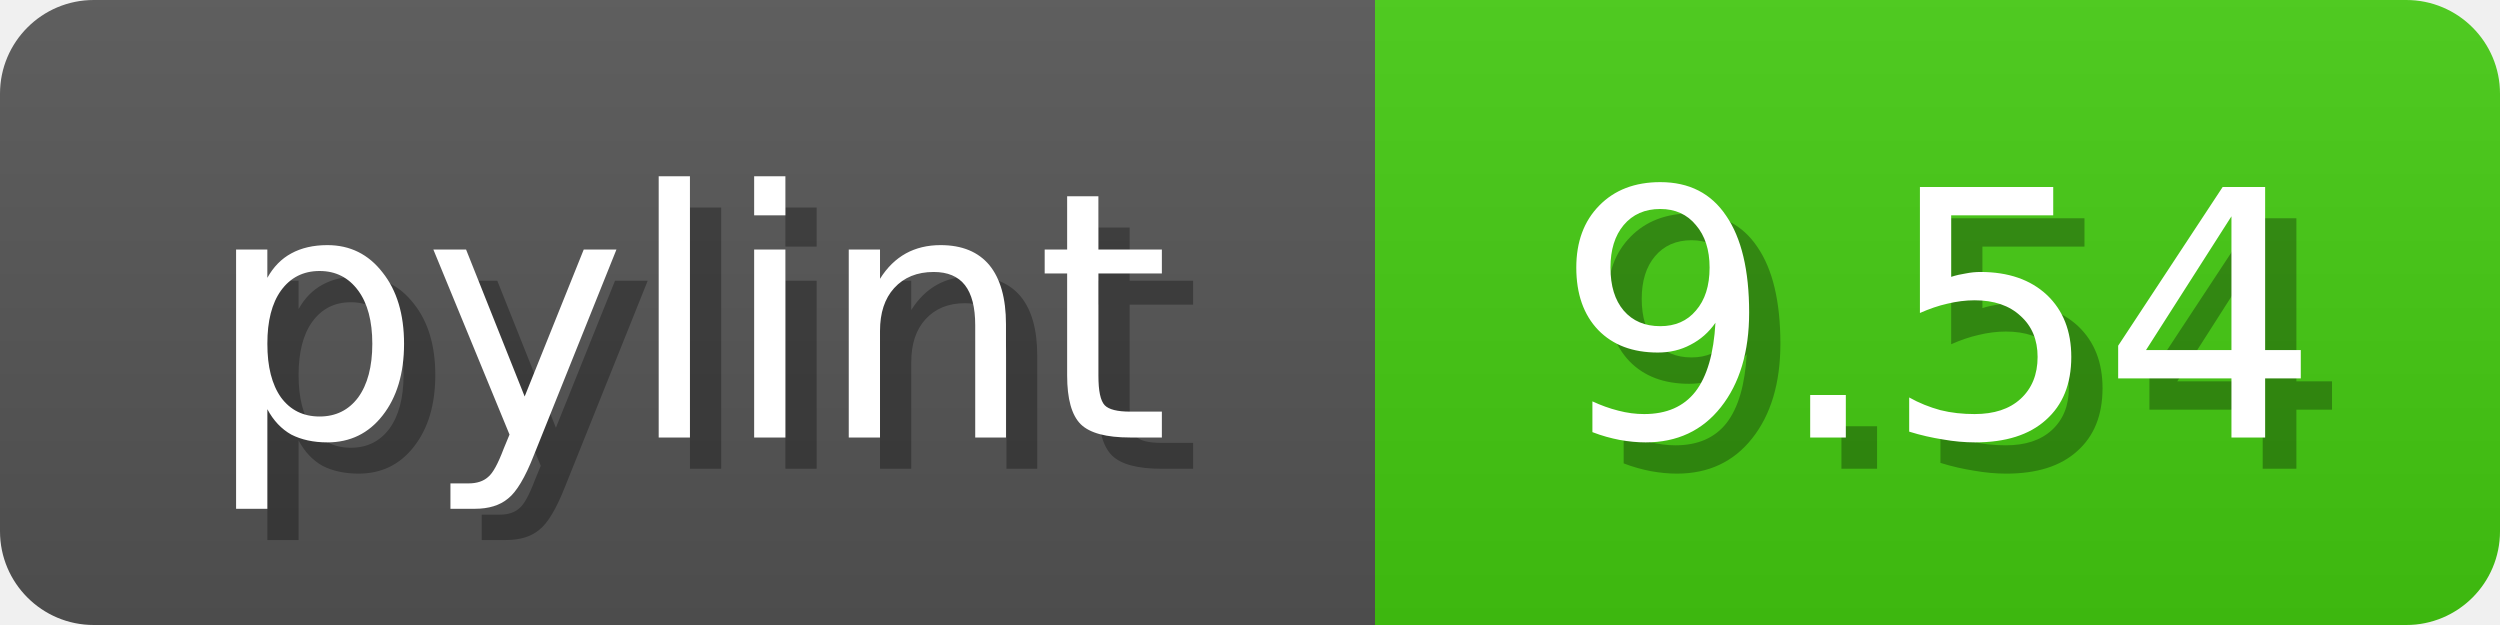
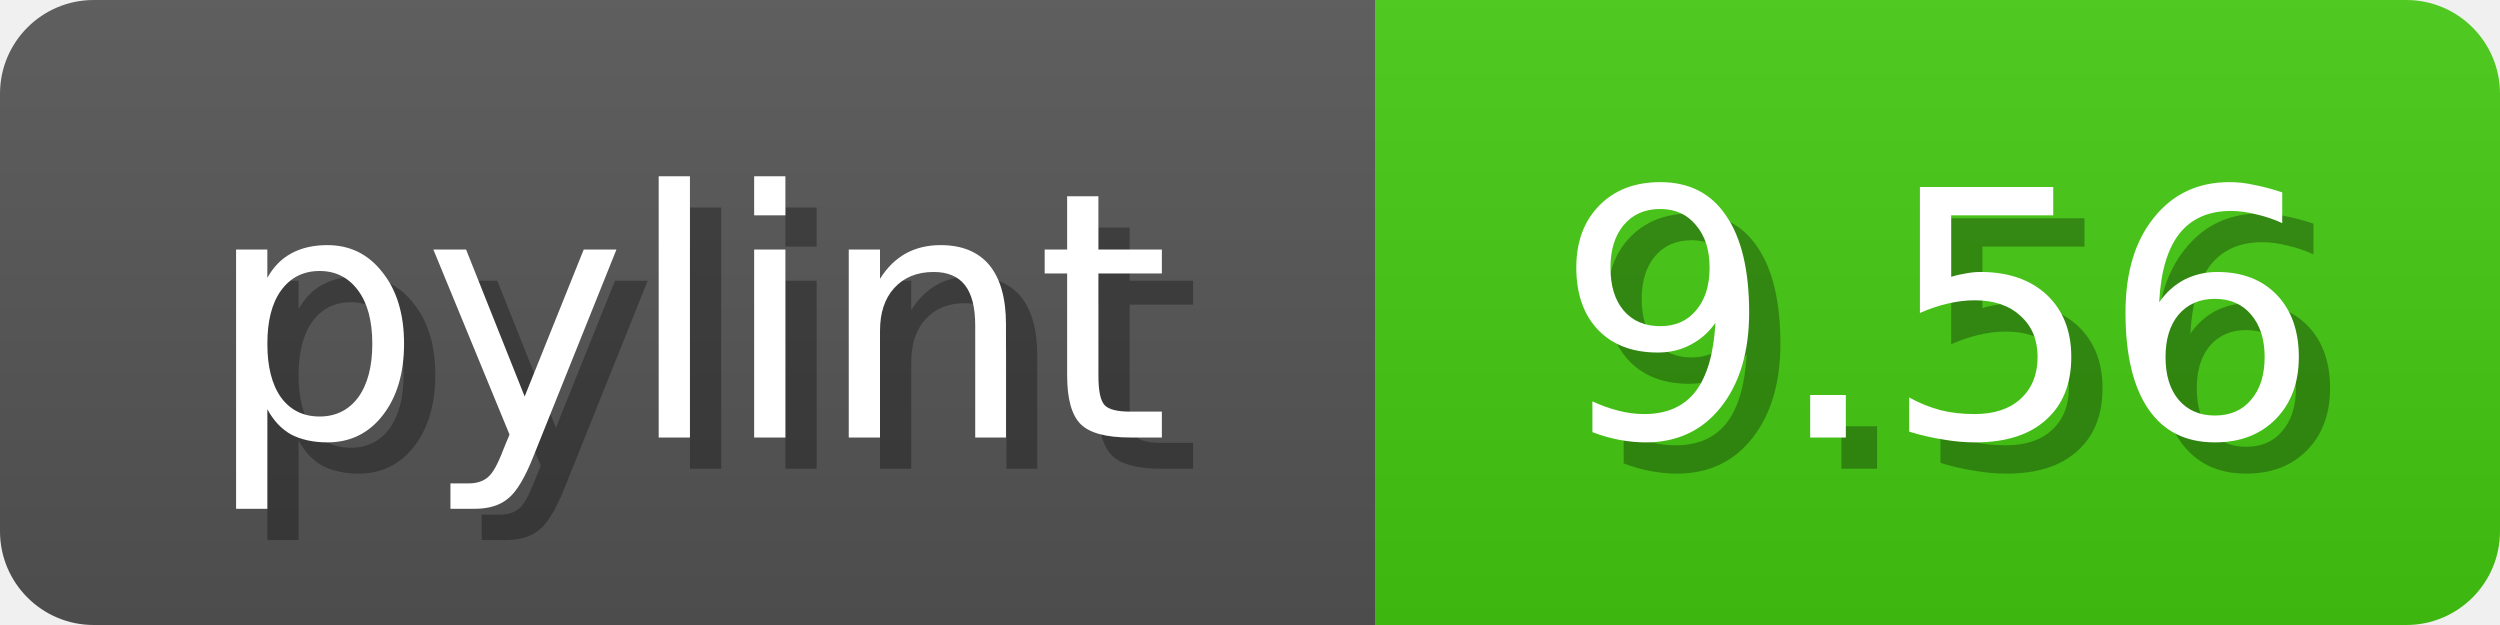
<svg xmlns="http://www.w3.org/2000/svg" width="80" height="20">
  <linearGradient id="b" x2="0" y2="100%">
    <stop offset="0" stop-color="#bbb" stop-opacity=".1" />
    <stop offset="1" stop-opacity=".1" />
  </linearGradient>
  <mask id="anybadge_1">
    <rect width="80" height="20" rx="3" fill="#fff" />
  </mask>
  <g mask="url(#anybadge_1)">
    <path fill="#555" d="M0 0h44v20H0z" />
    <path fill="#4C1" d="M44 0h36v20H44z" />
    <path fill="url(#b)" d="M0 0h80v20H0z" />
  </g>
  <g fill="#fff" text-anchor="middle" font-family="DejaVu Sans,Verdana,Geneva,sans-serif" font-size="11">
    <text x="23.0" y="15" fill="#010101" fill-opacity=".3">pylint</text>
    <text x="22.0" y="14">pylint</text>
  </g>
  <g fill="#fff" text-anchor="middle" font-family="DejaVu Sans,Verdana,Geneva,sans-serif" font-size="11">
-     <text x="63.0" y="15" fill="#010101" fill-opacity=".3">9.54</text>
-     <text x="62.0" y="14">9.54</text>
+     <text x="63.0" y="15" fill="#010101" fill-opacity=".3">9.56</text>
+     <text x="62.0" y="14">9.56</text>
  </g>
</svg>
